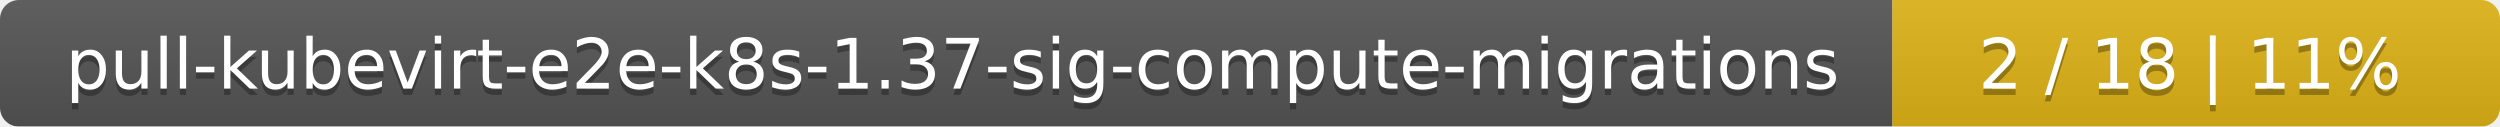
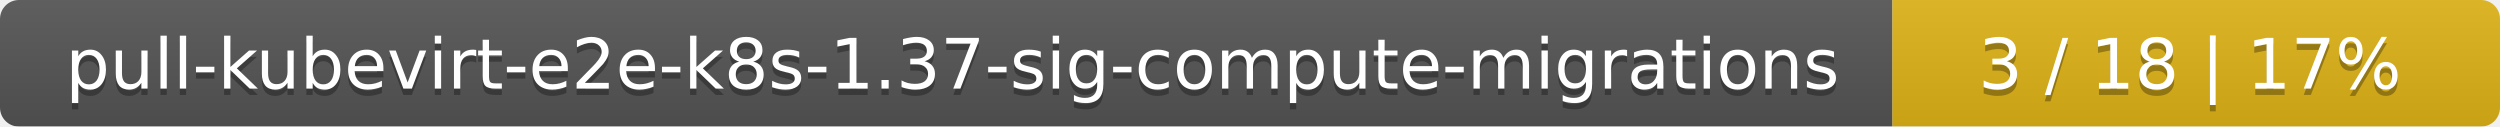
<svg xmlns="http://www.w3.org/2000/svg" width="395" height="20">
  <linearGradient id="smooth" x2="0" y2="100%">
    <stop offset="0" stop-color="#bbb" stop-opacity=".1" />
    <stop offset="1" stop-opacity=".1" />
  </linearGradient>
  <mask id="round">
    <rect width="395" height="20" rx="3" fill="#fff" />
  </mask>
  <g mask="url(#round)">
    <rect width="299" height="20" fill="#555" />
    <rect x="299" width="96" height="20" fill="#dfb317" />
    <rect width="395" height="20" fill="url(#smooth)" />
  </g>
  <g fill="#fff" text-anchor="middle" font-family="DejaVu Sans,Verdana,Geneva,sans-serif" font-size="11">
    <text x="150.5" y="15" fill="#010101" fill-opacity=".3">pull-kubevirt-e2e-k8s-1.37-sig-compute-migrations</text>
    <text x="150.5" y="14">pull-kubevirt-e2e-k8s-1.37-sig-compute-migrations</text>
-     <text x="346" y="15" fill="#010101" fill-opacity=".3">2 / 18    |    11%</text>
-     <text x="346" y="14">2 / 18    |    11%</text>
+     <text x="346" y="15" fill="#010101" fill-opacity=".3">3 / 18    |    17%</text>
+     <text x="346" y="14">3 / 18    |    17%</text>
  </g>
</svg>
